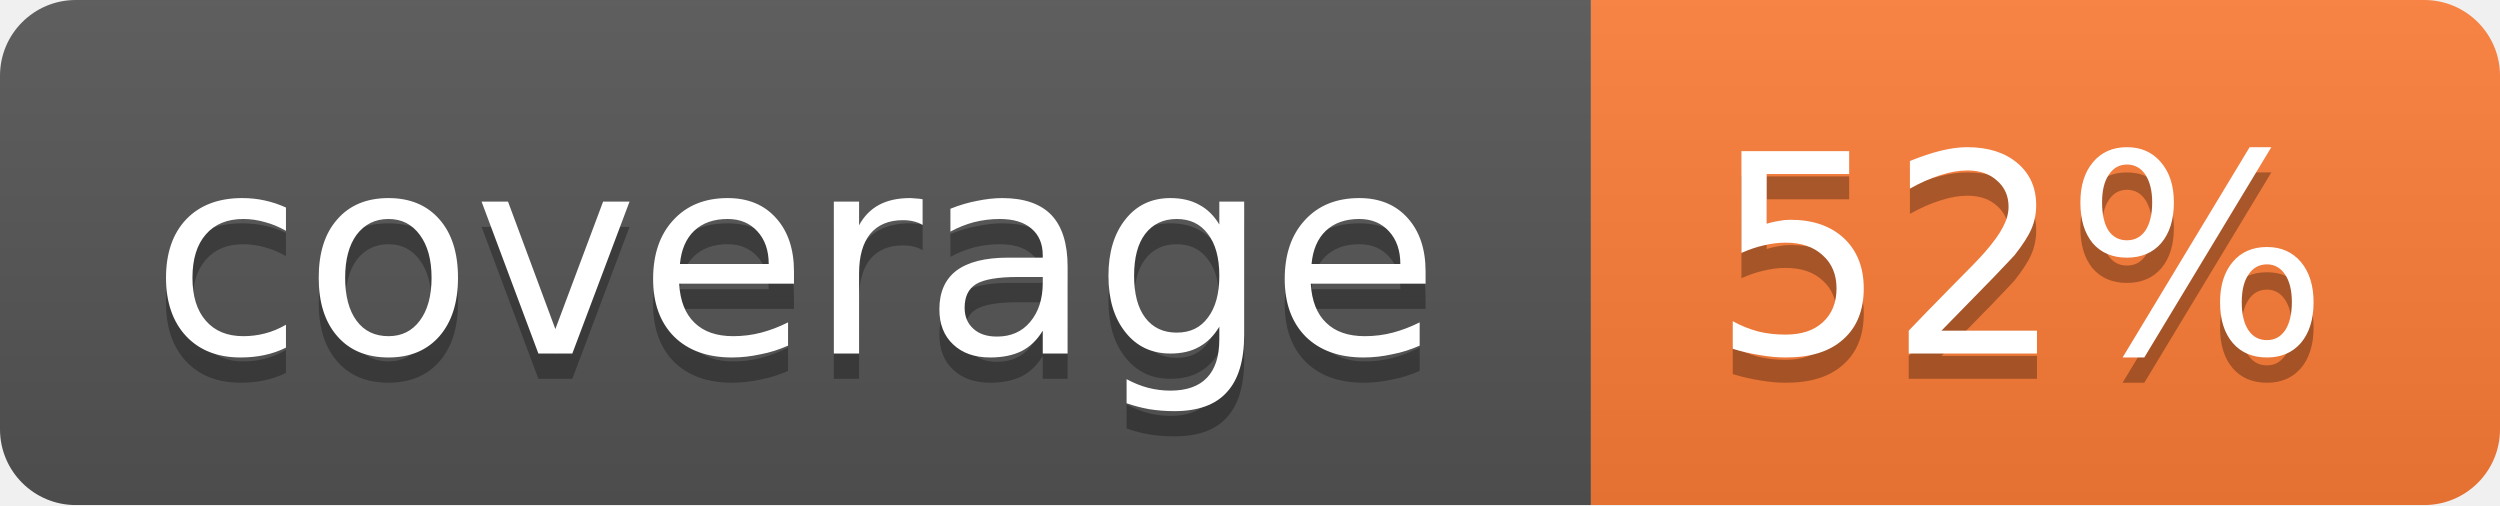
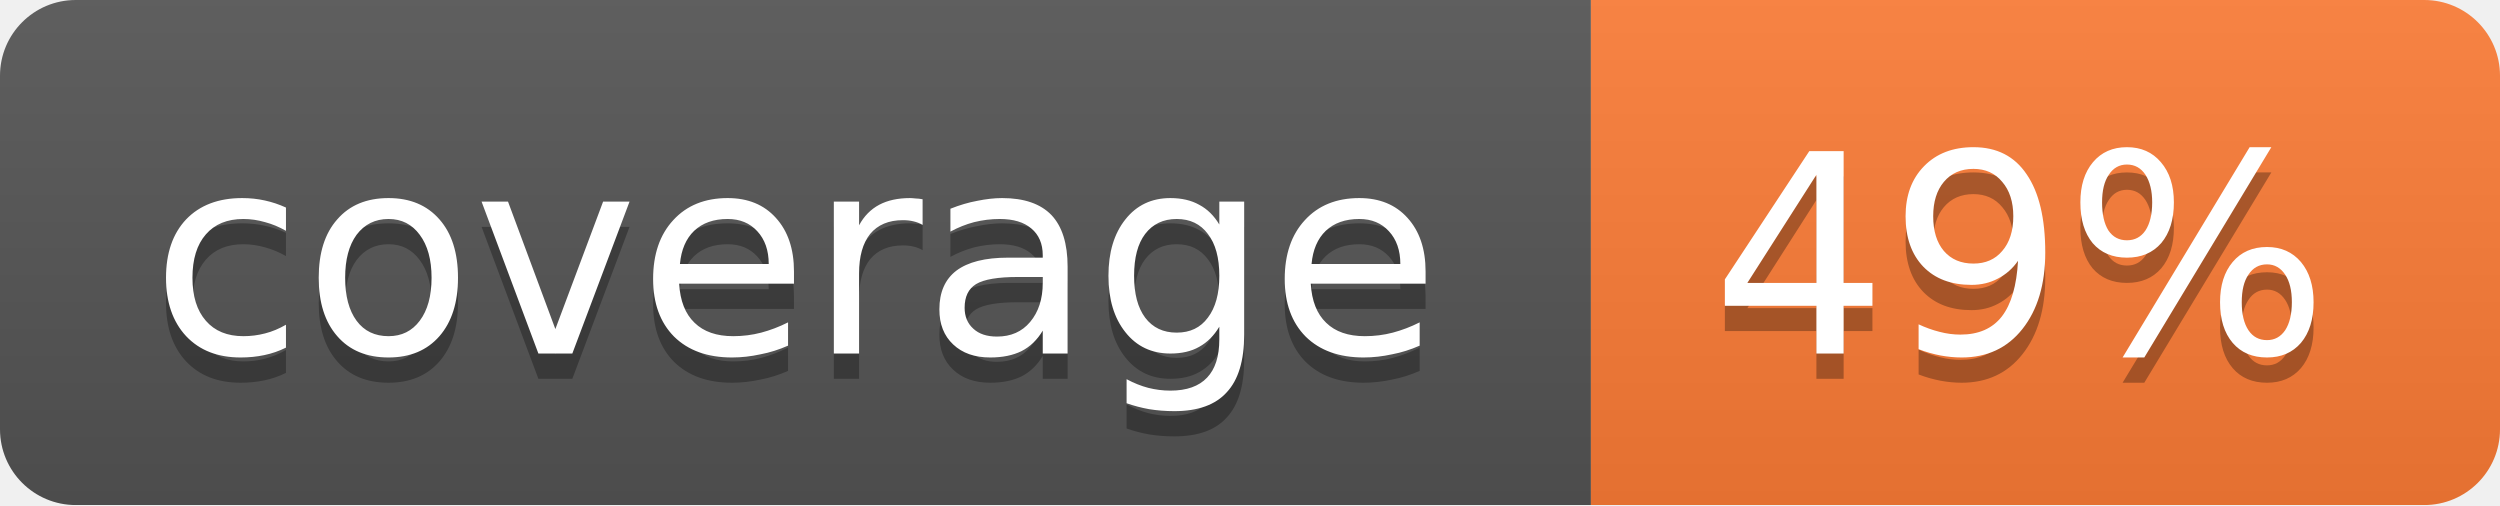
<svg xmlns="http://www.w3.org/2000/svg" width="99" height="20">
  <linearGradient id="b" x2="0" y2="100%">
    <stop offset="0" stop-color="#bbb" stop-opacity=".1" />
    <stop offset="1" stop-opacity=".1" />
  </linearGradient>
  <mask id="a">
    <rect width="99" height="20" rx="3" fill="#fff" />
  </mask>
  <g mask="url(#a)">
    <path fill="#555" d="M0 0h63v20H0z" />
    <path fill="#fe7d37" d="M63 0h36v20H63z" />
    <path fill="url(#b)" d="M0 0h99v20H0z" />
  </g>
  <g fill="#fff" text-anchor="middle" font-family="DejaVu Sans,Verdana,Geneva,sans-serif" font-size="11">
    <text x="31.5" y="15" fill="#010101" fill-opacity=".3">coverage</text>
    <text x="31.5" y="14">coverage</text>
-     <text x="80" y="15" fill="#010101" fill-opacity=".3">52%</text>
-     <text x="80" y="14">52%</text>
+     <text x="80" y="15" fill="#010101" fill-opacity=".3">49%</text>
+     <text x="80" y="14">49%</text>
  </g>
</svg>
